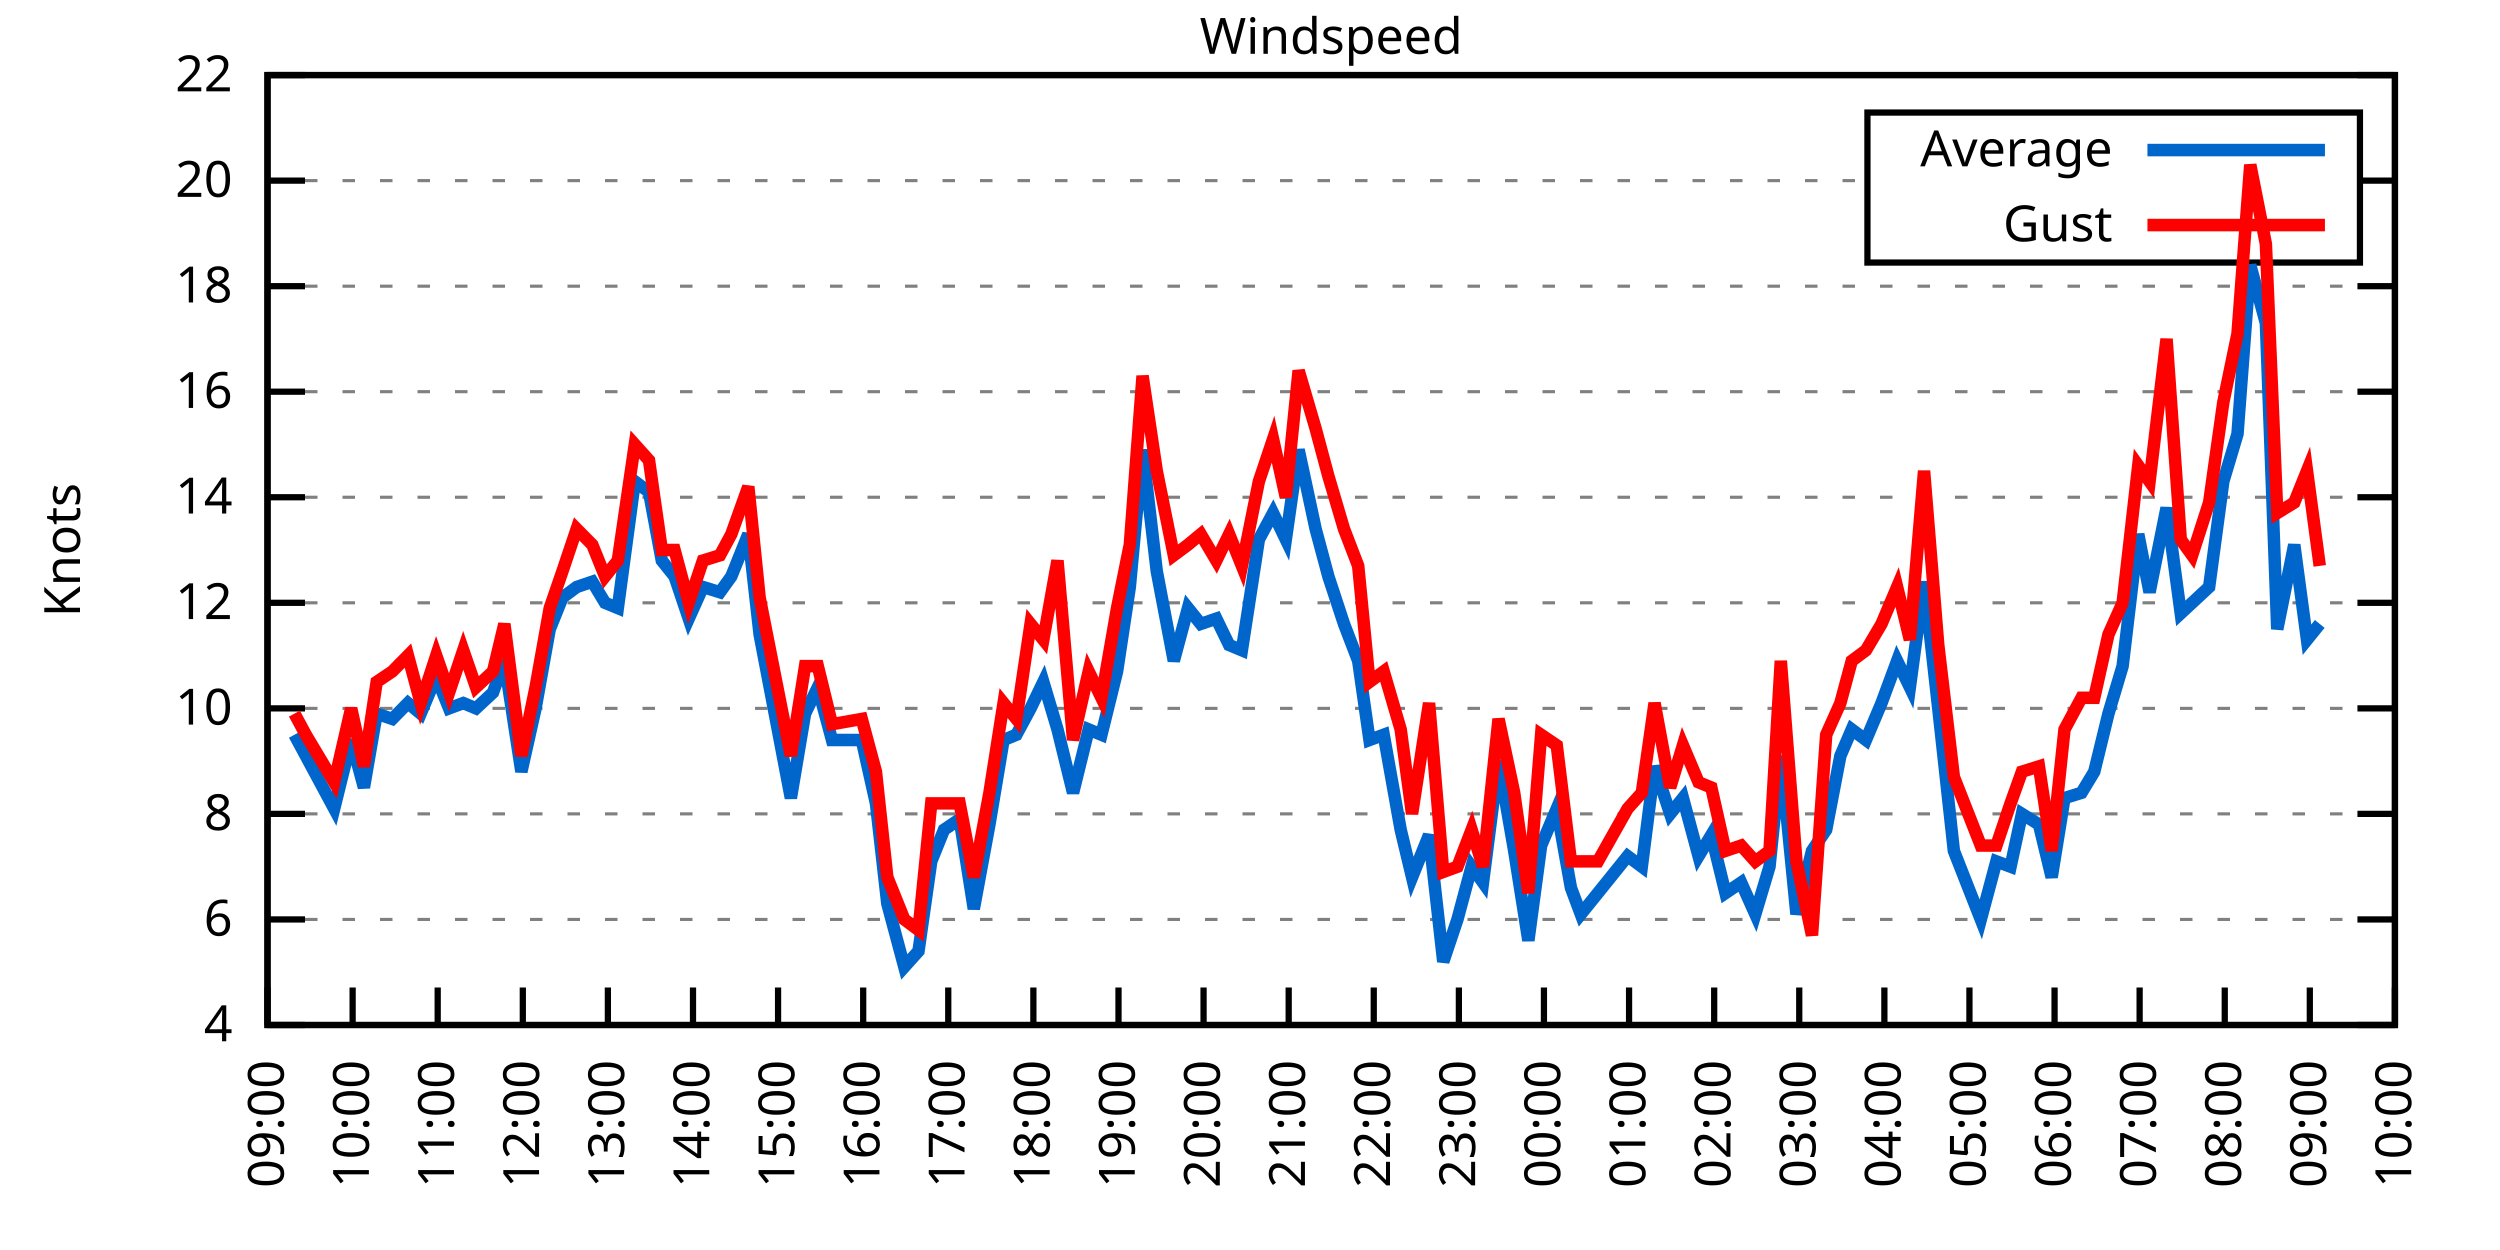
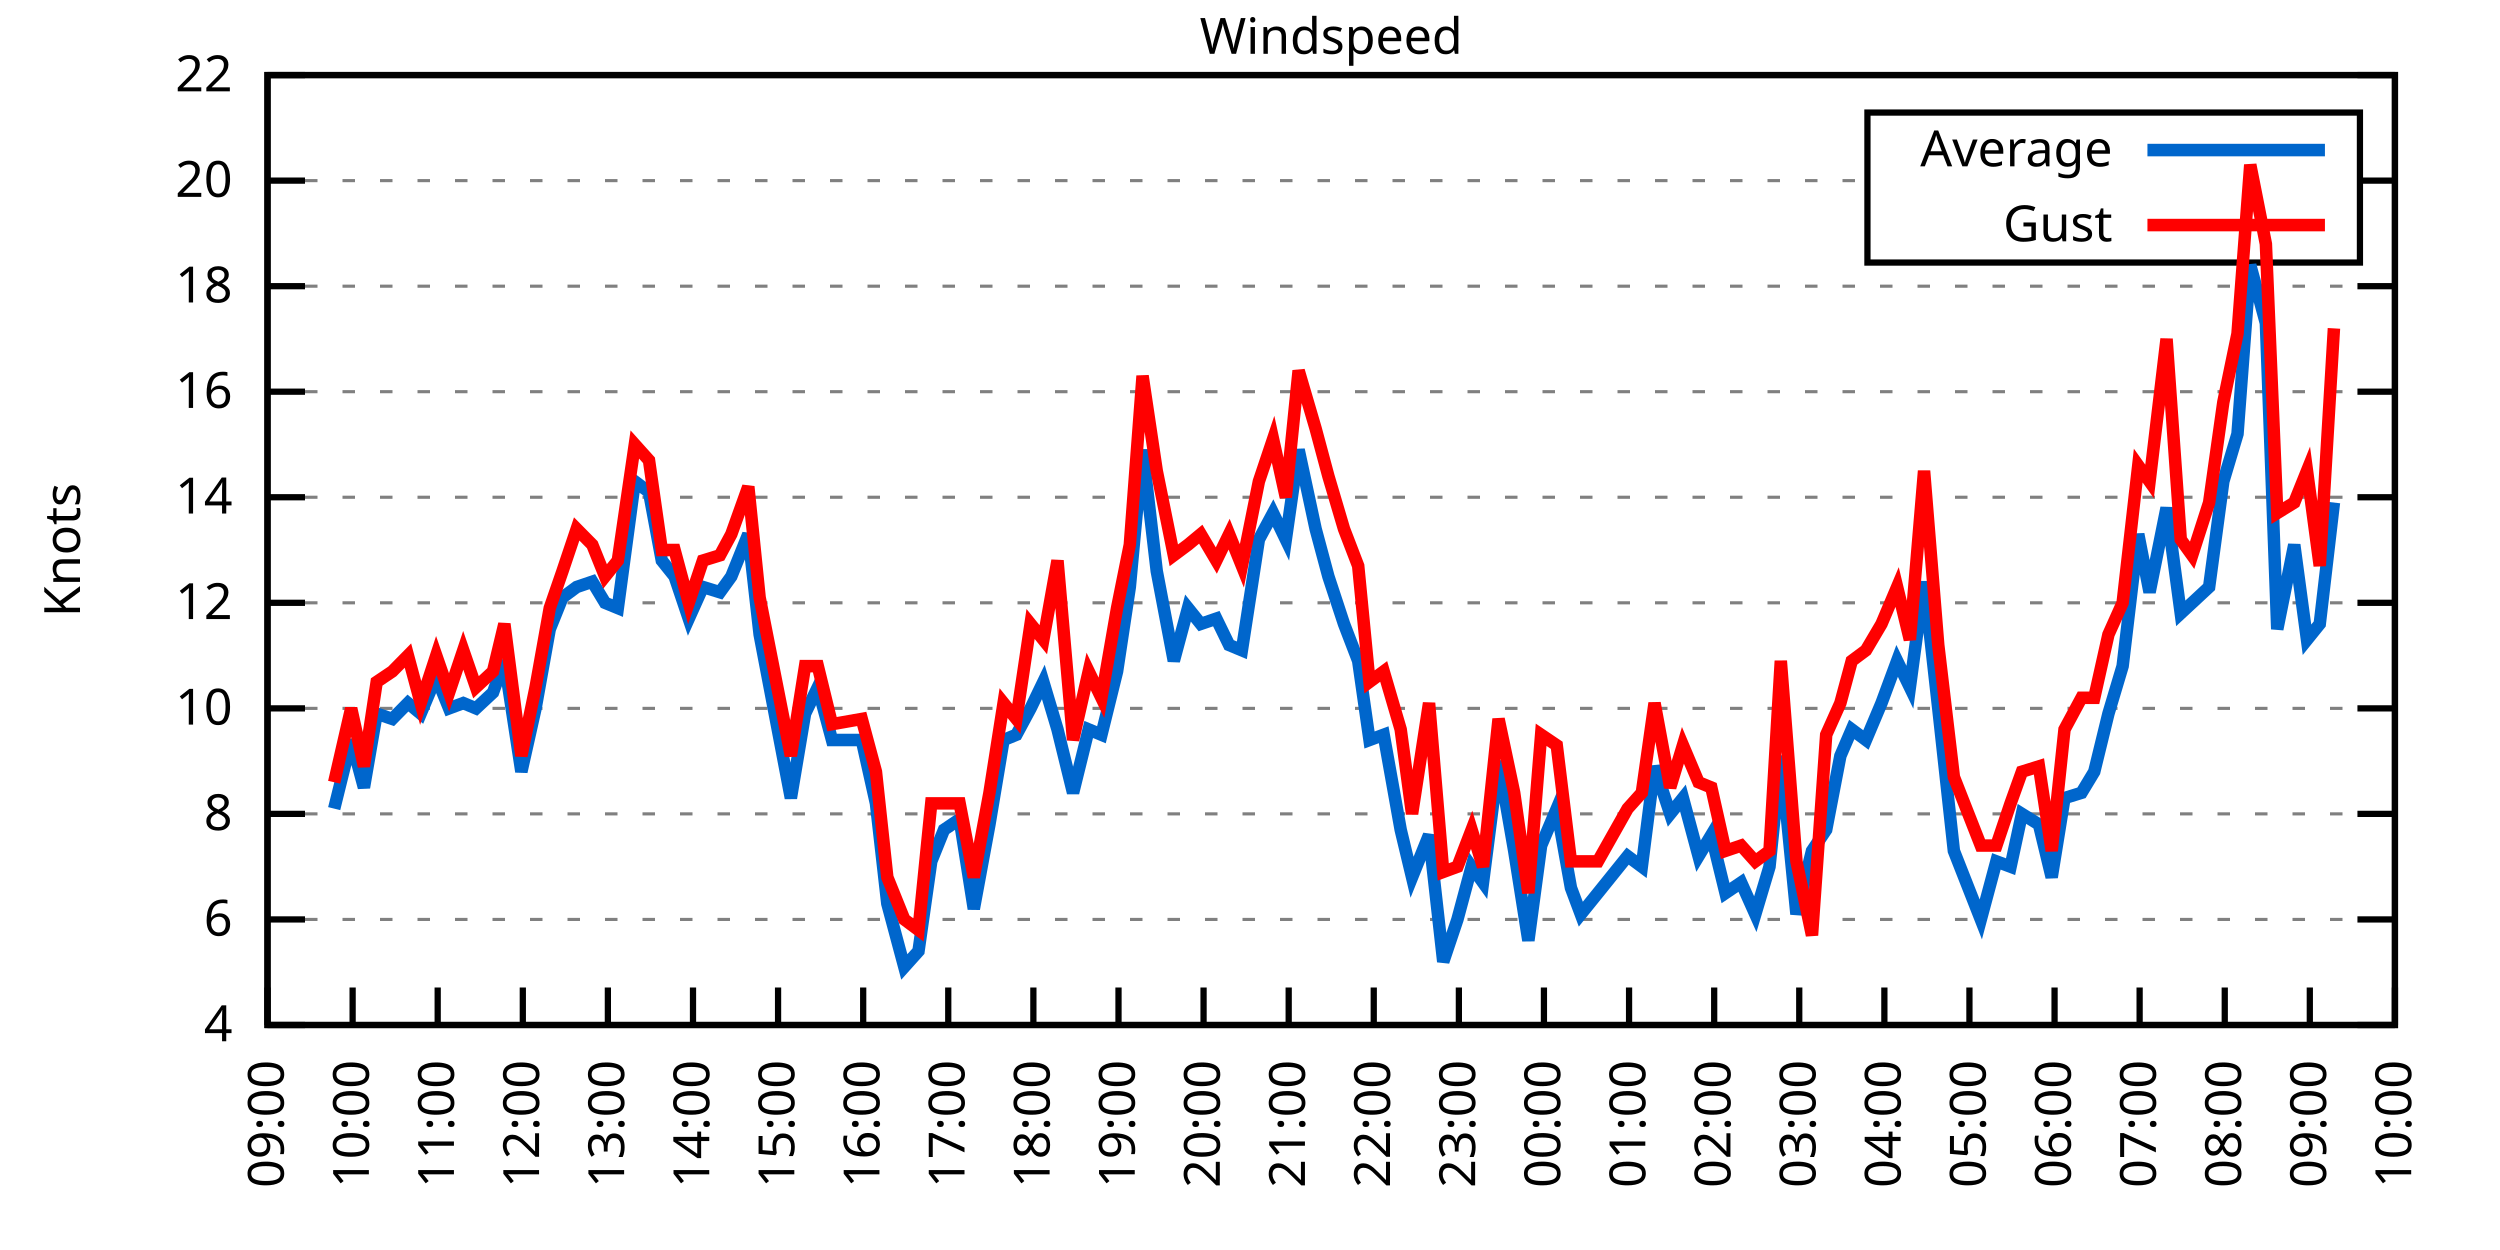
<svg xmlns="http://www.w3.org/2000/svg" xmlns:xlink="http://www.w3.org/1999/xlink" width="400" height="200" viewBox="0 0 400 200">
  <g id="gnuplot_canvas">
    <rect x="0" y="0" width="400" height="200" fill="none" />
    <defs>
      <circle id="gpDot" r="0.5" stroke-width="0.5" stroke="currentColor" />
      <path id="gpPt0" stroke-width="0.333" stroke="currentColor" d="M-1,0 h2 M0,-1 v2" />
      <path id="gpPt1" stroke-width="0.333" stroke="currentColor" d="M-1,-1 L1,1 M1,-1 L-1,1" />
      <path id="gpPt2" stroke-width="0.333" stroke="currentColor" d="M-1,0 L1,0 M0,-1 L0,1 M-1,-1 L1,1 M-1,1 L1,-1" />
      <rect id="gpPt3" stroke-width="0.333" stroke="currentColor" x="-1" y="-1" width="2" height="2" />
      <rect id="gpPt4" stroke-width="0.333" stroke="currentColor" fill="currentColor" x="-1" y="-1" width="2" height="2" />
      <circle id="gpPt5" stroke-width="0.333" stroke="currentColor" cx="0" cy="0" r="1" />
      <use xlink:href="#gpPt5" id="gpPt6" fill="currentColor" stroke="none" />
      <path id="gpPt7" stroke-width="0.333" stroke="currentColor" d="M0,-1.33 L-1.33,0.67 L1.33,0.67 z" />
      <use xlink:href="#gpPt7" id="gpPt8" fill="currentColor" stroke="none" />
      <use xlink:href="#gpPt7" id="gpPt9" stroke="currentColor" transform="rotate(180)" />
      <use xlink:href="#gpPt9" id="gpPt10" fill="currentColor" stroke="none" />
      <use xlink:href="#gpPt3" id="gpPt11" stroke="currentColor" transform="rotate(45)" />
      <use xlink:href="#gpPt11" id="gpPt12" fill="currentColor" stroke="none" />
      <path id="gpPt13" stroke-width="0.333" stroke="currentColor" d="M0,1.330 L1.265,0.411 L0.782,-1.067 L-0.782,-1.076 L-1.265,0.411 z" />
      <use xlink:href="#gpPt13" id="gpPt14" fill="currentColor" stroke="none" />
      <filter id="textbox" filterUnits="objectBoundingBox" x="0" y="0" height="1" width="1">
        <feFlood flood-color="white" flood-opacity="1" result="bgnd" />
        <feComposite in="SourceGraphic" in2="bgnd" operator="atop" />
      </filter>
      <filter id="greybox" filterUnits="objectBoundingBox" x="0" y="0" height="1" width="1">
        <feFlood flood-color="lightgrey" flood-opacity="1" result="grey" />
        <feComposite in="SourceGraphic" in2="grey" operator="atop" />
      </filter>
    </defs>
    <g fill="none" color="white" stroke="currentColor" stroke-width="1.00" stroke-linecap="butt" stroke-linejoin="miter">
</g>
    <g fill="none" color="black" stroke="currentColor" stroke-width="1.00" stroke-linecap="butt" stroke-linejoin="miter">
      <g stroke="none" shape-rendering="crispEdges">
        <polygon fill="rgb(255, 255, 255)" points="42.80,164.00 383.18,164.00 383.18,12.02 42.80,12.02 " />
      </g>
    </g>
    <g fill="none" color="black" stroke="currentColor" stroke-width="1.00" stroke-linecap="butt" stroke-linejoin="miter">
</g>
    <g fill="none" color="black" stroke="black" stroke-width="0.50" stroke-linecap="butt" stroke-linejoin="miter">
</g>
    <g fill="none" color="gray" stroke="currentColor" stroke-width="0.50" stroke-linecap="butt" stroke-linejoin="miter">
      <path stroke="gray" stroke-dasharray="2,4" class="gridline" d="M42.80,164.00 L383.19,164.00  " />
    </g>
    <g fill="none" color="gray" stroke="gray" stroke-width="1.00" stroke-linecap="butt" stroke-linejoin="miter">
</g>
    <g fill="none" color="black" stroke="currentColor" stroke-width="1.00" stroke-linecap="butt" stroke-linejoin="miter">
      <path stroke="black" d="M42.80,164.00 L48.80,164.00 M383.19,164.00 L377.19,164.00  " />
      <g transform="translate(37.20,166.60)" stroke="none" fill="black" font-family="Sans" font-size="8.00" text-anchor="end">
        <text>
          <tspan font-family="Sans"> 4</tspan>
        </text>
      </g>
    </g>
    <g fill="none" color="black" stroke="currentColor" stroke-width="1.00" stroke-linecap="butt" stroke-linejoin="miter">
</g>
    <g fill="none" color="black" stroke="black" stroke-width="0.50" stroke-linecap="butt" stroke-linejoin="miter">
</g>
    <g fill="none" color="gray" stroke="currentColor" stroke-width="0.50" stroke-linecap="butt" stroke-linejoin="miter">
      <path stroke="gray" stroke-dasharray="2,4" class="gridline" d="M42.80,147.11 L383.19,147.11  " />
    </g>
    <g fill="none" color="gray" stroke="gray" stroke-width="1.00" stroke-linecap="butt" stroke-linejoin="miter">
</g>
    <g fill="none" color="black" stroke="currentColor" stroke-width="1.00" stroke-linecap="butt" stroke-linejoin="miter">
      <path stroke="black" d="M42.80,147.11 L48.80,147.11 M383.19,147.11 L377.19,147.11  " />
      <g transform="translate(37.20,149.71)" stroke="none" fill="black" font-family="Sans" font-size="8.00" text-anchor="end">
        <text>
          <tspan font-family="Sans"> 6</tspan>
        </text>
      </g>
    </g>
    <g fill="none" color="black" stroke="currentColor" stroke-width="1.00" stroke-linecap="butt" stroke-linejoin="miter">
</g>
    <g fill="none" color="black" stroke="black" stroke-width="0.50" stroke-linecap="butt" stroke-linejoin="miter">
</g>
    <g fill="none" color="gray" stroke="currentColor" stroke-width="0.50" stroke-linecap="butt" stroke-linejoin="miter">
      <path stroke="gray" stroke-dasharray="2,4" class="gridline" d="M42.80,130.22 L383.19,130.22  " />
    </g>
    <g fill="none" color="gray" stroke="gray" stroke-width="1.00" stroke-linecap="butt" stroke-linejoin="miter">
</g>
    <g fill="none" color="black" stroke="currentColor" stroke-width="1.00" stroke-linecap="butt" stroke-linejoin="miter">
      <path stroke="black" d="M42.80,130.22 L48.80,130.22 M383.19,130.22 L377.19,130.22  " />
      <g transform="translate(37.20,132.82)" stroke="none" fill="black" font-family="Sans" font-size="8.00" text-anchor="end">
        <text>
          <tspan font-family="Sans"> 8</tspan>
        </text>
      </g>
    </g>
    <g fill="none" color="black" stroke="currentColor" stroke-width="1.00" stroke-linecap="butt" stroke-linejoin="miter">
</g>
    <g fill="none" color="black" stroke="black" stroke-width="0.50" stroke-linecap="butt" stroke-linejoin="miter">
</g>
    <g fill="none" color="gray" stroke="currentColor" stroke-width="0.50" stroke-linecap="butt" stroke-linejoin="miter">
      <path stroke="gray" stroke-dasharray="2,4" class="gridline" d="M42.80,113.34 L383.19,113.34  " />
    </g>
    <g fill="none" color="gray" stroke="gray" stroke-width="1.00" stroke-linecap="butt" stroke-linejoin="miter">
</g>
    <g fill="none" color="black" stroke="currentColor" stroke-width="1.00" stroke-linecap="butt" stroke-linejoin="miter">
      <path stroke="black" d="M42.80,113.34 L48.80,113.34 M383.19,113.34 L377.19,113.34  " />
      <g transform="translate(37.20,115.94)" stroke="none" fill="black" font-family="Sans" font-size="8.00" text-anchor="end">
        <text>
          <tspan font-family="Sans"> 10</tspan>
        </text>
      </g>
    </g>
    <g fill="none" color="black" stroke="currentColor" stroke-width="1.00" stroke-linecap="butt" stroke-linejoin="miter">
</g>
    <g fill="none" color="black" stroke="black" stroke-width="0.50" stroke-linecap="butt" stroke-linejoin="miter">
</g>
    <g fill="none" color="gray" stroke="currentColor" stroke-width="0.50" stroke-linecap="butt" stroke-linejoin="miter">
      <path stroke="gray" stroke-dasharray="2,4" class="gridline" d="M42.80,96.45 L383.19,96.45  " />
    </g>
    <g fill="none" color="gray" stroke="gray" stroke-width="1.00" stroke-linecap="butt" stroke-linejoin="miter">
</g>
    <g fill="none" color="black" stroke="currentColor" stroke-width="1.00" stroke-linecap="butt" stroke-linejoin="miter">
      <path stroke="black" d="M42.80,96.45 L48.80,96.45 M383.19,96.45 L377.19,96.45  " />
      <g transform="translate(37.20,99.05)" stroke="none" fill="black" font-family="Sans" font-size="8.00" text-anchor="end">
        <text>
          <tspan font-family="Sans"> 12</tspan>
        </text>
      </g>
    </g>
    <g fill="none" color="black" stroke="currentColor" stroke-width="1.00" stroke-linecap="butt" stroke-linejoin="miter">
</g>
    <g fill="none" color="black" stroke="black" stroke-width="0.50" stroke-linecap="butt" stroke-linejoin="miter">
</g>
    <g fill="none" color="gray" stroke="currentColor" stroke-width="0.50" stroke-linecap="butt" stroke-linejoin="miter">
      <path stroke="gray" stroke-dasharray="2,4" class="gridline" d="M42.80,79.56 L383.19,79.56  " />
    </g>
    <g fill="none" color="gray" stroke="gray" stroke-width="1.00" stroke-linecap="butt" stroke-linejoin="miter">
</g>
    <g fill="none" color="black" stroke="currentColor" stroke-width="1.00" stroke-linecap="butt" stroke-linejoin="miter">
      <path stroke="black" d="M42.80,79.56 L48.80,79.56 M383.19,79.56 L377.19,79.56  " />
      <g transform="translate(37.20,82.16)" stroke="none" fill="black" font-family="Sans" font-size="8.00" text-anchor="end">
        <text>
          <tspan font-family="Sans"> 14</tspan>
        </text>
      </g>
    </g>
    <g fill="none" color="black" stroke="currentColor" stroke-width="1.00" stroke-linecap="butt" stroke-linejoin="miter">
</g>
    <g fill="none" color="black" stroke="black" stroke-width="0.50" stroke-linecap="butt" stroke-linejoin="miter">
</g>
    <g fill="none" color="gray" stroke="currentColor" stroke-width="0.50" stroke-linecap="butt" stroke-linejoin="miter">
      <path stroke="gray" stroke-dasharray="2,4" class="gridline" d="M42.80,62.67 L383.19,62.67  " />
    </g>
    <g fill="none" color="gray" stroke="gray" stroke-width="1.00" stroke-linecap="butt" stroke-linejoin="miter">
</g>
    <g fill="none" color="black" stroke="currentColor" stroke-width="1.00" stroke-linecap="butt" stroke-linejoin="miter">
      <path stroke="black" d="M42.80,62.67 L48.80,62.67 M383.19,62.67 L377.19,62.67  " />
      <g transform="translate(37.20,65.27)" stroke="none" fill="black" font-family="Sans" font-size="8.00" text-anchor="end">
        <text>
          <tspan font-family="Sans"> 16</tspan>
        </text>
      </g>
    </g>
    <g fill="none" color="black" stroke="currentColor" stroke-width="1.00" stroke-linecap="butt" stroke-linejoin="miter">
</g>
    <g fill="none" color="black" stroke="black" stroke-width="0.50" stroke-linecap="butt" stroke-linejoin="miter">
</g>
    <g fill="none" color="gray" stroke="currentColor" stroke-width="0.50" stroke-linecap="butt" stroke-linejoin="miter">
      <path stroke="gray" stroke-dasharray="2,4" class="gridline" d="M42.80,45.79 L383.19,45.79  " />
    </g>
    <g fill="none" color="gray" stroke="gray" stroke-width="1.00" stroke-linecap="butt" stroke-linejoin="miter">
</g>
    <g fill="none" color="black" stroke="currentColor" stroke-width="1.00" stroke-linecap="butt" stroke-linejoin="miter">
      <path stroke="black" d="M42.80,45.79 L48.80,45.79 M383.19,45.79 L377.19,45.79  " />
      <g transform="translate(37.20,48.39)" stroke="none" fill="black" font-family="Sans" font-size="8.00" text-anchor="end">
        <text>
          <tspan font-family="Sans"> 18</tspan>
        </text>
      </g>
    </g>
    <g fill="none" color="black" stroke="currentColor" stroke-width="1.00" stroke-linecap="butt" stroke-linejoin="miter">
</g>
    <g fill="none" color="black" stroke="black" stroke-width="0.50" stroke-linecap="butt" stroke-linejoin="miter">
</g>
    <g fill="none" color="gray" stroke="currentColor" stroke-width="0.50" stroke-linecap="butt" stroke-linejoin="miter">
      <path stroke="gray" stroke-dasharray="2,4" class="gridline" d="M42.80,28.90 L298.79,28.90 M377.59,28.90 L383.19,28.90  " />
    </g>
    <g fill="none" color="gray" stroke="gray" stroke-width="1.00" stroke-linecap="butt" stroke-linejoin="miter">
</g>
    <g fill="none" color="black" stroke="currentColor" stroke-width="1.00" stroke-linecap="butt" stroke-linejoin="miter">
      <path stroke="black" d="M42.80,28.90 L48.80,28.90 M383.19,28.90 L377.19,28.90  " />
      <g transform="translate(37.20,31.50)" stroke="none" fill="black" font-family="Sans" font-size="8.00" text-anchor="end">
        <text>
          <tspan font-family="Sans"> 20</tspan>
        </text>
      </g>
    </g>
    <g fill="none" color="black" stroke="currentColor" stroke-width="1.00" stroke-linecap="butt" stroke-linejoin="miter">
</g>
    <g fill="none" color="black" stroke="black" stroke-width="0.50" stroke-linecap="butt" stroke-linejoin="miter">
</g>
    <g fill="none" color="gray" stroke="currentColor" stroke-width="0.50" stroke-linecap="butt" stroke-linejoin="miter">
      <path stroke="gray" stroke-dasharray="2,4" class="gridline" d="M42.80,12.01 L383.19,12.01  " />
    </g>
    <g fill="none" color="gray" stroke="gray" stroke-width="1.00" stroke-linecap="butt" stroke-linejoin="miter">
</g>
    <g fill="none" color="black" stroke="currentColor" stroke-width="1.00" stroke-linecap="butt" stroke-linejoin="miter">
      <path stroke="black" d="M42.80,12.01 L48.80,12.01 M383.19,12.01 L377.19,12.01  " />
      <g transform="translate(37.20,14.61)" stroke="none" fill="black" font-family="Sans" font-size="8.00" text-anchor="end">
        <text>
          <tspan font-family="Sans"> 22</tspan>
        </text>
      </g>
    </g>
    <g fill="none" color="black" stroke="currentColor" stroke-width="1.00" stroke-linecap="butt" stroke-linejoin="miter">
      <path stroke="black" d="M42.80,164.00 L42.80,158.00  " />
      <g transform="translate(45.40,169.60) rotate(270.00)" stroke="none" fill="black" font-family="Sans" font-size="8.00" text-anchor="end">
        <text>
          <tspan font-family="Sans">09:00</tspan>
        </text>
      </g>
    </g>
    <g fill="none" color="black" stroke="currentColor" stroke-width="1.00" stroke-linecap="butt" stroke-linejoin="miter">
      <path stroke="black" d="M56.42,164.00 L56.42,158.00  " />
      <g transform="translate(59.02,169.60) rotate(270.00)" stroke="none" fill="black" font-family="Sans" font-size="8.00" text-anchor="end">
        <text>
          <tspan font-family="Sans">10:00</tspan>
        </text>
      </g>
    </g>
    <g fill="none" color="black" stroke="currentColor" stroke-width="1.00" stroke-linecap="butt" stroke-linejoin="miter">
      <path stroke="black" d="M70.03,164.00 L70.03,158.00  " />
      <g transform="translate(72.63,169.60) rotate(270.00)" stroke="none" fill="black" font-family="Sans" font-size="8.00" text-anchor="end">
        <text>
          <tspan font-family="Sans">11:00</tspan>
        </text>
      </g>
    </g>
    <g fill="none" color="black" stroke="currentColor" stroke-width="1.00" stroke-linecap="butt" stroke-linejoin="miter">
      <path stroke="black" d="M83.65,164.00 L83.65,158.00  " />
      <g transform="translate(86.25,169.60) rotate(270.00)" stroke="none" fill="black" font-family="Sans" font-size="8.00" text-anchor="end">
        <text>
          <tspan font-family="Sans">12:00</tspan>
        </text>
      </g>
    </g>
    <g fill="none" color="black" stroke="currentColor" stroke-width="1.00" stroke-linecap="butt" stroke-linejoin="miter">
      <path stroke="black" d="M97.26,164.00 L97.26,158.00  " />
      <g transform="translate(99.86,169.60) rotate(270.00)" stroke="none" fill="black" font-family="Sans" font-size="8.00" text-anchor="end">
        <text>
          <tspan font-family="Sans">13:00</tspan>
        </text>
      </g>
    </g>
    <g fill="none" color="black" stroke="currentColor" stroke-width="1.00" stroke-linecap="butt" stroke-linejoin="miter">
      <path stroke="black" d="M110.88,164.00 L110.88,158.00  " />
      <g transform="translate(113.48,169.60) rotate(270.00)" stroke="none" fill="black" font-family="Sans" font-size="8.00" text-anchor="end">
        <text>
          <tspan font-family="Sans">14:00</tspan>
        </text>
      </g>
    </g>
    <g fill="none" color="black" stroke="currentColor" stroke-width="1.00" stroke-linecap="butt" stroke-linejoin="miter">
      <path stroke="black" d="M124.49,164.00 L124.49,158.00  " />
      <g transform="translate(127.09,169.60) rotate(270.00)" stroke="none" fill="black" font-family="Sans" font-size="8.00" text-anchor="end">
        <text>
          <tspan font-family="Sans">15:00</tspan>
        </text>
      </g>
    </g>
    <g fill="none" color="black" stroke="currentColor" stroke-width="1.00" stroke-linecap="butt" stroke-linejoin="miter">
      <path stroke="black" d="M138.11,164.00 L138.11,158.00  " />
      <g transform="translate(140.71,169.60) rotate(270.00)" stroke="none" fill="black" font-family="Sans" font-size="8.00" text-anchor="end">
        <text>
          <tspan font-family="Sans">16:00</tspan>
        </text>
      </g>
    </g>
    <g fill="none" color="black" stroke="currentColor" stroke-width="1.00" stroke-linecap="butt" stroke-linejoin="miter">
      <path stroke="black" d="M151.72,164.00 L151.72,158.00  " />
      <g transform="translate(154.32,169.60) rotate(270.00)" stroke="none" fill="black" font-family="Sans" font-size="8.00" text-anchor="end">
        <text>
          <tspan font-family="Sans">17:00</tspan>
        </text>
      </g>
    </g>
    <g fill="none" color="black" stroke="currentColor" stroke-width="1.00" stroke-linecap="butt" stroke-linejoin="miter">
      <path stroke="black" d="M165.34,164.00 L165.34,158.00  " />
      <g transform="translate(167.94,169.60) rotate(270.00)" stroke="none" fill="black" font-family="Sans" font-size="8.00" text-anchor="end">
        <text>
          <tspan font-family="Sans">18:00</tspan>
        </text>
      </g>
    </g>
    <g fill="none" color="black" stroke="currentColor" stroke-width="1.00" stroke-linecap="butt" stroke-linejoin="miter">
      <path stroke="black" d="M178.96,164.00 L178.96,158.00  " />
      <g transform="translate(181.56,169.60) rotate(270.00)" stroke="none" fill="black" font-family="Sans" font-size="8.00" text-anchor="end">
        <text>
          <tspan font-family="Sans">19:00</tspan>
        </text>
      </g>
    </g>
    <g fill="none" color="black" stroke="currentColor" stroke-width="1.00" stroke-linecap="butt" stroke-linejoin="miter">
      <path stroke="black" d="M192.57,164.00 L192.57,158.00  " />
      <g transform="translate(195.17,169.60) rotate(270.00)" stroke="none" fill="black" font-family="Sans" font-size="8.00" text-anchor="end">
        <text>
          <tspan font-family="Sans">20:00</tspan>
        </text>
      </g>
    </g>
    <g fill="none" color="black" stroke="currentColor" stroke-width="1.00" stroke-linecap="butt" stroke-linejoin="miter">
      <path stroke="black" d="M206.19,164.00 L206.19,158.00  " />
      <g transform="translate(208.79,169.60) rotate(270.00)" stroke="none" fill="black" font-family="Sans" font-size="8.00" text-anchor="end">
        <text>
          <tspan font-family="Sans">21:00</tspan>
        </text>
      </g>
    </g>
    <g fill="none" color="black" stroke="currentColor" stroke-width="1.00" stroke-linecap="butt" stroke-linejoin="miter">
      <path stroke="black" d="M219.80,164.00 L219.80,158.00  " />
      <g transform="translate(222.40,169.60) rotate(270.00)" stroke="none" fill="black" font-family="Sans" font-size="8.00" text-anchor="end">
        <text>
          <tspan font-family="Sans">22:00</tspan>
        </text>
      </g>
    </g>
    <g fill="none" color="black" stroke="currentColor" stroke-width="1.00" stroke-linecap="butt" stroke-linejoin="miter">
      <path stroke="black" d="M233.42,164.00 L233.42,158.00  " />
      <g transform="translate(236.02,169.60) rotate(270.00)" stroke="none" fill="black" font-family="Sans" font-size="8.00" text-anchor="end">
        <text>
          <tspan font-family="Sans">23:00</tspan>
        </text>
      </g>
    </g>
    <g fill="none" color="black" stroke="currentColor" stroke-width="1.00" stroke-linecap="butt" stroke-linejoin="miter">
      <path stroke="black" d="M247.03,164.00 L247.03,158.00  " />
      <g transform="translate(249.63,169.60) rotate(270.00)" stroke="none" fill="black" font-family="Sans" font-size="8.00" text-anchor="end">
        <text>
          <tspan font-family="Sans">00:00</tspan>
        </text>
      </g>
    </g>
    <g fill="none" color="black" stroke="currentColor" stroke-width="1.00" stroke-linecap="butt" stroke-linejoin="miter">
      <path stroke="black" d="M260.65,164.00 L260.65,158.00  " />
      <g transform="translate(263.25,169.60) rotate(270.00)" stroke="none" fill="black" font-family="Sans" font-size="8.00" text-anchor="end">
        <text>
          <tspan font-family="Sans">01:00</tspan>
        </text>
      </g>
    </g>
    <g fill="none" color="black" stroke="currentColor" stroke-width="1.00" stroke-linecap="butt" stroke-linejoin="miter">
      <path stroke="black" d="M274.27,164.00 L274.27,158.00  " />
      <g transform="translate(276.87,169.60) rotate(270.00)" stroke="none" fill="black" font-family="Sans" font-size="8.00" text-anchor="end">
        <text>
          <tspan font-family="Sans">02:00</tspan>
        </text>
      </g>
    </g>
    <g fill="none" color="black" stroke="currentColor" stroke-width="1.00" stroke-linecap="butt" stroke-linejoin="miter">
      <path stroke="black" d="M287.88,164.00 L287.88,158.00  " />
      <g transform="translate(290.48,169.60) rotate(270.00)" stroke="none" fill="black" font-family="Sans" font-size="8.00" text-anchor="end">
        <text>
          <tspan font-family="Sans">03:00</tspan>
        </text>
      </g>
    </g>
    <g fill="none" color="black" stroke="currentColor" stroke-width="1.00" stroke-linecap="butt" stroke-linejoin="miter">
      <path stroke="black" d="M301.50,164.00 L301.50,158.00  " />
      <g transform="translate(304.10,169.60) rotate(270.00)" stroke="none" fill="black" font-family="Sans" font-size="8.00" text-anchor="end">
        <text>
          <tspan font-family="Sans">04:00</tspan>
        </text>
      </g>
    </g>
    <g fill="none" color="black" stroke="currentColor" stroke-width="1.00" stroke-linecap="butt" stroke-linejoin="miter">
      <path stroke="black" d="M315.11,164.00 L315.11,158.00  " />
      <g transform="translate(317.71,169.60) rotate(270.00)" stroke="none" fill="black" font-family="Sans" font-size="8.00" text-anchor="end">
        <text>
          <tspan font-family="Sans">05:00</tspan>
        </text>
      </g>
    </g>
    <g fill="none" color="black" stroke="currentColor" stroke-width="1.00" stroke-linecap="butt" stroke-linejoin="miter">
      <path stroke="black" d="M328.73,164.00 L328.73,158.00  " />
      <g transform="translate(331.33,169.60) rotate(270.00)" stroke="none" fill="black" font-family="Sans" font-size="8.00" text-anchor="end">
        <text>
          <tspan font-family="Sans">06:00</tspan>
        </text>
      </g>
    </g>
    <g fill="none" color="black" stroke="currentColor" stroke-width="1.00" stroke-linecap="butt" stroke-linejoin="miter">
      <path stroke="black" d="M342.34,164.00 L342.34,158.00  " />
      <g transform="translate(344.94,169.60) rotate(270.00)" stroke="none" fill="black" font-family="Sans" font-size="8.00" text-anchor="end">
        <text>
          <tspan font-family="Sans">07:00</tspan>
        </text>
      </g>
    </g>
    <g fill="none" color="black" stroke="currentColor" stroke-width="1.00" stroke-linecap="butt" stroke-linejoin="miter">
      <path stroke="black" d="M355.96,164.00 L355.96,158.00  " />
      <g transform="translate(358.56,169.60) rotate(270.00)" stroke="none" fill="black" font-family="Sans" font-size="8.00" text-anchor="end">
        <text>
          <tspan font-family="Sans">08:00</tspan>
        </text>
      </g>
    </g>
    <g fill="none" color="black" stroke="currentColor" stroke-width="1.00" stroke-linecap="butt" stroke-linejoin="miter">
      <path stroke="black" d="M369.57,164.00 L369.57,158.00  " />
      <g transform="translate(372.17,169.60) rotate(270.00)" stroke="none" fill="black" font-family="Sans" font-size="8.00" text-anchor="end">
        <text>
          <tspan font-family="Sans">09:00</tspan>
        </text>
      </g>
    </g>
    <g fill="none" color="black" stroke="currentColor" stroke-width="1.00" stroke-linecap="butt" stroke-linejoin="miter">
      <path stroke="black" d="M383.19,164.00 L383.19,158.00  " />
      <g transform="translate(385.79,169.60) rotate(270.00)" stroke="none" fill="black" font-family="Sans" font-size="8.00" text-anchor="end">
        <text>
          <tspan font-family="Sans">10:00</tspan>
        </text>
      </g>
    </g>
    <g fill="none" color="black" stroke="currentColor" stroke-width="1.00" stroke-linecap="butt" stroke-linejoin="miter">
</g>
    <g fill="none" color="black" stroke="currentColor" stroke-width="1.00" stroke-linecap="butt" stroke-linejoin="miter">
      <path stroke="black" d="M42.80,12.01 L42.80,164.00 L383.19,164.00 L383.19,12.01 L42.80,12.01 Z  " />
    </g>
    <g fill="none" color="black" stroke="currentColor" stroke-width="1.00" stroke-linecap="butt" stroke-linejoin="miter">
</g>
    <g fill="none" color="black" stroke="currentColor" stroke-width="1.00" stroke-linecap="butt" stroke-linejoin="miter">
      <path stroke="black" d="M298.79,42.01 L298.79,18.01 L377.59,18.01 L377.59,42.01 L298.79,42.01 Z  " />
    </g>
    <g id="Windspeed_plot_1">
      <g fill="none" color="white" stroke="black" stroke-width="2.00" stroke-linecap="butt" stroke-linejoin="miter">
</g>
      <g fill="none" color="black" stroke="currentColor" stroke-width="2.00" stroke-linecap="butt" stroke-linejoin="miter">
        <g transform="translate(337.99,26.61)" stroke="none" fill="black" font-family="Sans" font-size="8.00" text-anchor="end">
          <text>
            <tspan font-family="Sans">Average</tspan>
          </text>
        </g>
      </g>
      <g fill="none" color="black" stroke="currentColor" stroke-width="2.00" stroke-linecap="butt" stroke-linejoin="miter">
-         <path stroke="rgb(  0, 102, 204)" d="M343.59,24.01 L371.99,24.01 M47.11,117.56 L48.93,120.94 L53.47,129.38 L56.19,118.40 L58.23,126.00 L60.27,114.18   L62.77,115.03 L65.27,112.49 L67.31,114.18 L69.80,108.27 L71.85,113.34 L74.12,112.49 L76.16,113.34 L78.88,110.80   L80.70,105.74 L83.42,123.47 L85.69,113.34 L87.96,100.67 L90.00,95.60 L92.27,93.92 L94.77,93.07 L96.81,96.45   L98.85,97.29 L101.57,77.03 L103.84,78.72 L105.89,89.69 L107.93,92.23 L110.20,98.98 L112.47,93.92 L115.19,94.76   L117.01,92.23 L119.73,85.47 L121.54,101.52 L126.54,127.69 L128.81,114.18 L130.85,109.96 L133.12,118.40 L137.88,118.40   L140.15,128.54 L141.97,144.58 L144.69,154.71 L146.96,152.18 L149.00,137.82 L151.04,132.76 L153.54,131.07 L155.81,145.42   L158.31,131.91 L160.57,118.40 L162.62,117.56 L164.89,113.34 L166.93,109.11 L169.20,116.71 L171.69,126.85 L174.19,116.71   L176.23,117.56 L178.73,107.43 L180.77,93.92 L182.81,71.96 L185.08,91.38 L187.81,105.74 L190.08,97.29 L192.12,99.83   L194.61,98.98 L196.66,103.20 L198.70,104.05 L201.42,86.32 L203.69,82.09 L205.73,86.32 L207.78,71.96 L210.50,84.63   L212.54,92.23 L215.04,99.83 L217.31,105.74 L219.12,118.40 L221.39,117.56 L224.11,132.76 L225.93,140.36 L228.65,133.60   L230.92,153.87 L233.19,147.11 L235.46,138.67 L237.28,141.20 L239.77,121.78 L242.27,136.14 L244.54,150.49 L246.58,135.29   L249.08,129.38 L251.35,142.05 L252.93,146.27 L255.66,142.89 L260.42,136.98 L262.69,138.67 L264.73,122.62 L267.23,130.22   L269.27,127.69 L271.77,136.98 L273.81,133.60 L276.08,142.89 L278.58,141.20 L280.85,146.27 L283.12,138.67 L284.93,120.94   L287.43,146.27 L289.92,136.14 L292.19,132.76 L294.46,120.94 L296.28,116.71 L298.55,118.40 L301.04,112.49 L303.54,105.74   L305.58,109.96 L307.85,93.07 L310.12,113.34 L312.62,136.14 L316.93,147.11 L319.42,137.82 L321.69,138.67 L323.51,130.22   L326.23,131.91 L328.27,140.36 L330.32,127.69 L333.04,126.85 L335.08,123.47 L337.35,114.18 L339.62,106.58 L342.12,85.47   L343.93,94.76 L346.65,81.25 L348.92,98.14 L350.74,96.45 L353.46,93.92 L355.73,77.03 L358.00,69.43 L360.04,42.41   L362.54,51.70 L364.36,100.67 L367.08,87.16 L369.12,102.36 L371.16,99.83  " />
+         <path stroke="rgb(  0, 102, 204)" d="M343.59,24.01 L371.99,24.01 M53.47,129.38 L56.19,118.40 L58.23,126.00 L60.27,114.18 L62.77,115.03 L65.27,112.49   L67.31,114.18 L69.80,108.27 L71.85,113.34 L74.12,112.49 L76.16,113.34 L78.88,110.80 L80.70,105.74 L83.42,123.47   L85.69,113.34 L87.96,100.67 L90.00,95.60 L92.27,93.92 L94.77,93.07 L96.81,96.45 L98.85,97.29 L101.57,77.03   L103.84,78.72 L105.89,89.69 L107.93,92.23 L110.20,98.98 L112.47,93.92 L115.19,94.76 L117.01,92.23 L119.73,85.47   L121.54,101.52 L126.54,127.69 L128.81,114.18 L130.85,109.96 L133.12,118.40 L137.88,118.40 L140.15,128.54 L141.97,144.58   L144.69,154.71 L146.96,152.18 L149.00,137.82 L151.04,132.76 L153.54,131.07 L155.81,145.42 L158.31,131.91 L160.57,118.40   L162.62,117.56 L164.89,113.34 L166.93,109.11 L169.20,116.71 L171.69,126.85 L174.19,116.71 L176.23,117.56 L178.73,107.43   L180.77,93.92 L182.81,71.96 L185.08,91.38 L187.81,105.74 L190.08,97.29 L192.12,99.83 L194.61,98.98 L196.66,103.20   L198.70,104.05 L201.42,86.32 L203.69,82.09 L205.73,86.32 L207.78,71.96 L210.50,84.63 L212.54,92.23 L215.04,99.83   L217.31,105.74 L219.12,118.40 L221.39,117.56 L224.11,132.76 L225.93,140.36 L228.65,133.60 L230.92,153.87 L233.19,147.11   L235.46,138.67 L237.28,141.20 L239.77,121.78 L242.27,136.14 L244.54,150.49 L246.58,135.29 L249.08,129.38 L251.35,142.05   L252.93,146.27 L255.66,142.89 L260.42,136.98 L262.69,138.67 L264.73,122.62 L267.23,130.22 L269.27,127.69 L271.77,136.98   L273.81,133.60 L276.08,142.89 L278.58,141.20 L280.85,146.27 L283.12,138.67 L284.93,120.94 L287.43,146.27 L289.92,136.14   L292.19,132.76 L294.46,120.94 L296.28,116.71 L298.55,118.40 L301.04,112.49 L303.54,105.74 L305.58,109.96 L307.85,93.07   L310.12,113.34 L312.62,136.14 L316.93,147.11 L319.42,137.82 L321.69,138.67 L323.51,130.22 L326.23,131.91 L328.27,140.36   L330.32,127.69 L333.04,126.85 L335.08,123.47 L337.35,114.18 L339.62,106.58 L342.12,85.47 L343.93,94.76 L346.65,81.25   L348.92,98.14 L350.74,96.45 L353.46,93.92 L355.73,77.03 L358.00,69.43 L360.04,42.41 L362.54,51.70 L364.36,100.67   L367.08,87.16 L369.12,102.36 L371.16,99.83 L373.43,80.41  " />
      </g>
    </g>
    <g id="Windspeed_plot_2">
      <g fill="none" color="black" stroke="currentColor" stroke-width="2.00" stroke-linecap="butt" stroke-linejoin="miter">
        <g transform="translate(337.99,38.61)" stroke="none" fill="black" font-family="Sans" font-size="8.00" text-anchor="end">
          <text>
            <tspan font-family="Sans">Gust</tspan>
          </text>
        </g>
      </g>
      <g fill="none" color="black" stroke="currentColor" stroke-width="2.00" stroke-linecap="butt" stroke-linejoin="miter">
-         <path stroke="rgb(255,   0,   0)" d="M343.59,36.01 L371.99,36.01 M47.11,114.18 L48.93,117.56 L53.47,125.16 L56.19,113.34 L58.23,122.62 L60.27,109.11   L62.77,107.43 L65.27,104.89 L67.31,112.49 L69.80,104.89 L71.85,110.80 L74.12,104.05 L76.16,109.96 L78.88,107.43   L80.70,99.83 L83.42,120.94 L85.69,109.96 L87.96,97.29 L90.00,91.38 L92.27,84.63 L94.77,87.16 L96.81,92.23   L98.85,89.69 L101.57,71.12 L103.84,73.65 L105.89,88.00 L107.93,88.00 L110.20,96.45 L112.47,89.69 L115.19,88.85   L117.01,85.47 L119.73,77.87 L121.54,95.60 L126.54,120.94 L128.81,106.58 L130.85,106.58 L133.12,115.87 L137.88,115.03   L140.15,123.47 L141.97,140.36 L144.69,147.11 L146.96,148.80 L149.00,128.54 L151.04,128.54 L153.54,128.54 L155.81,140.36   L158.31,126.85 L160.57,112.49 L162.62,115.03 L164.89,99.83 L166.93,102.36 L169.20,89.69 L171.69,118.40 L174.19,107.43   L176.23,111.65 L178.73,97.29 L180.77,87.16 L182.81,60.14 L185.08,75.34 L187.81,88.85 L190.08,87.16 L192.12,85.47   L194.61,89.69 L196.66,85.47 L198.70,90.54 L201.42,77.03 L203.69,70.27 L205.73,79.56 L207.78,59.30 L210.50,68.58   L212.54,76.18 L215.04,84.63 L217.31,90.54 L219.12,109.11 L221.39,107.43 L224.11,116.71 L225.93,130.22 L228.65,112.49   L230.92,139.51 L233.19,138.67 L235.46,132.76 L237.28,138.67 L239.77,115.03 L242.27,126.85 L244.54,142.89 L246.58,117.56   L249.08,119.25 L251.35,137.82 L252.93,137.82 L255.66,137.82 L260.42,129.38 L262.69,126.85 L264.73,112.49 L267.23,126.00   L269.27,119.25 L271.77,125.16 L273.81,126.00 L276.08,136.14 L278.58,135.29 L280.85,137.82 L283.12,136.14 L284.93,105.74   L287.43,137.82 L289.92,149.65 L292.19,117.56 L294.46,112.49 L296.28,105.74 L298.55,104.05 L301.04,99.83 L303.54,93.92   L305.58,102.36 L307.85,75.34 L310.12,103.20 L312.62,124.31 L316.93,135.29 L319.42,135.29 L321.69,128.54 L323.51,123.47   L326.23,122.62 L328.27,136.14 L330.32,116.71 L333.04,111.65 L335.08,111.65 L337.35,101.52 L339.62,96.45 L342.12,74.49   L343.93,77.03 L346.65,54.23 L348.92,86.32 L350.74,88.85 L353.46,80.41 L355.73,64.36 L358.00,53.39 L360.04,26.36   L362.54,39.03 L364.36,82.09 L367.08,80.41 L369.12,75.34 L371.16,90.54  " />
+         <path stroke="rgb(255,   0,   0)" d="M343.59,36.01 L371.99,36.01 M53.47,125.16 L56.19,113.34 L58.23,122.62 L60.27,109.11 L62.77,107.43 L65.27,104.89   L67.31,112.49 L69.80,104.89 L71.85,110.80 L74.12,104.05 L76.16,109.96 L78.88,107.43 L80.70,99.83 L83.42,120.94   L85.69,109.96 L87.96,97.29 L90.00,91.38 L92.27,84.63 L94.77,87.16 L96.81,92.23 L98.85,89.69 L101.57,71.12   L103.84,73.65 L105.89,88.00 L107.93,88.00 L110.20,96.45 L112.47,89.69 L115.19,88.85 L117.01,85.47 L119.73,77.87   L121.54,95.60 L126.54,120.94 L128.81,106.58 L130.85,106.58 L133.12,115.87 L137.88,115.03 L140.15,123.47 L141.97,140.36   L144.69,147.11 L146.96,148.80 L149.00,128.54 L151.04,128.54 L153.54,128.54 L155.81,140.36 L158.31,126.85 L160.57,112.49   L162.62,115.03 L164.89,99.83 L166.93,102.36 L169.20,89.69 L171.69,118.40 L174.19,107.43 L176.23,111.65 L178.73,97.29   L180.77,87.16 L182.81,60.14 L185.08,75.34 L187.81,88.85 L190.08,87.16 L192.12,85.47 L194.61,89.69 L196.66,85.47   L198.70,90.54 L201.42,77.03 L203.69,70.27 L205.73,79.56 L207.78,59.30 L210.50,68.58 L212.54,76.18 L215.04,84.63   L217.31,90.54 L219.12,109.11 L221.39,107.43 L224.11,116.71 L225.93,130.22 L228.65,112.49 L230.92,139.51 L233.19,138.67   L235.46,132.76 L237.28,138.67 L239.77,115.03 L242.27,126.85 L244.54,142.89 L246.58,117.56 L249.08,119.25 L251.35,137.82   L252.93,137.82 L255.66,137.82 L260.42,129.38 L262.69,126.85 L264.73,112.49 L267.23,126.00 L269.27,119.25 L271.77,125.16   L273.81,126.00 L276.08,136.14 L278.58,135.29 L280.85,137.82 L283.12,136.14 L284.93,105.74 L287.43,137.82 L289.92,149.65   L292.19,117.56 L294.46,112.49 L296.28,105.74 L298.55,104.05 L301.04,99.83 L303.54,93.92 L305.58,102.36 L307.85,75.34   L310.12,103.20 L312.62,124.31 L316.93,135.29 L319.42,135.29 L321.69,128.54 L323.51,123.47 L326.23,122.62 L328.27,136.14   L330.32,116.71 L333.04,111.65 L335.08,111.65 L337.35,101.52 L339.62,96.45 L342.12,74.49 L343.93,77.03 L346.65,54.23   L348.92,86.32 L350.74,88.85 L353.46,80.41 L355.73,64.36 L358.00,53.39 L360.04,26.36 L362.54,39.03 L364.36,82.09   L367.08,80.41 L369.12,75.34 L371.16,90.54 L373.43,52.54  " />
      </g>
    </g>
    <g fill="none" color="black" stroke="currentColor" stroke-width="2.00" stroke-linecap="butt" stroke-linejoin="miter">
</g>
    <g fill="none" color="black" stroke="black" stroke-width="1.00" stroke-linecap="butt" stroke-linejoin="miter">
</g>
    <g fill="none" color="black" stroke="currentColor" stroke-width="1.00" stroke-linecap="butt" stroke-linejoin="miter">
      <path stroke="black" d="M42.80,12.01 L42.80,164.00 L383.19,164.00 L383.19,12.01 L42.80,12.01 Z  " />
      <g transform="translate(12.80,88.01) rotate(270.00)" stroke="none" fill="black" font-family="Sans" font-size="8.00" text-anchor="middle">
        <text>
          <tspan font-family="Sans">Knots</tspan>
        </text>
      </g>
    </g>
    <g fill="none" color="black" stroke="currentColor" stroke-width="1.00" stroke-linecap="butt" stroke-linejoin="miter">
</g>
    <g fill="none" color="black" stroke="currentColor" stroke-width="1.00" stroke-linecap="butt" stroke-linejoin="miter">
      <g transform="translate(212.99,8.61)" stroke="none" fill="black" font-family="Sans" font-size="8.00" text-anchor="middle">
        <text>
          <tspan font-family="Sans">Windspeed</tspan>
        </text>
      </g>
    </g>
    <g fill="none" color="black" stroke="currentColor" stroke-width="1.00" stroke-linecap="butt" stroke-linejoin="miter">
</g>
  </g>
</svg>
